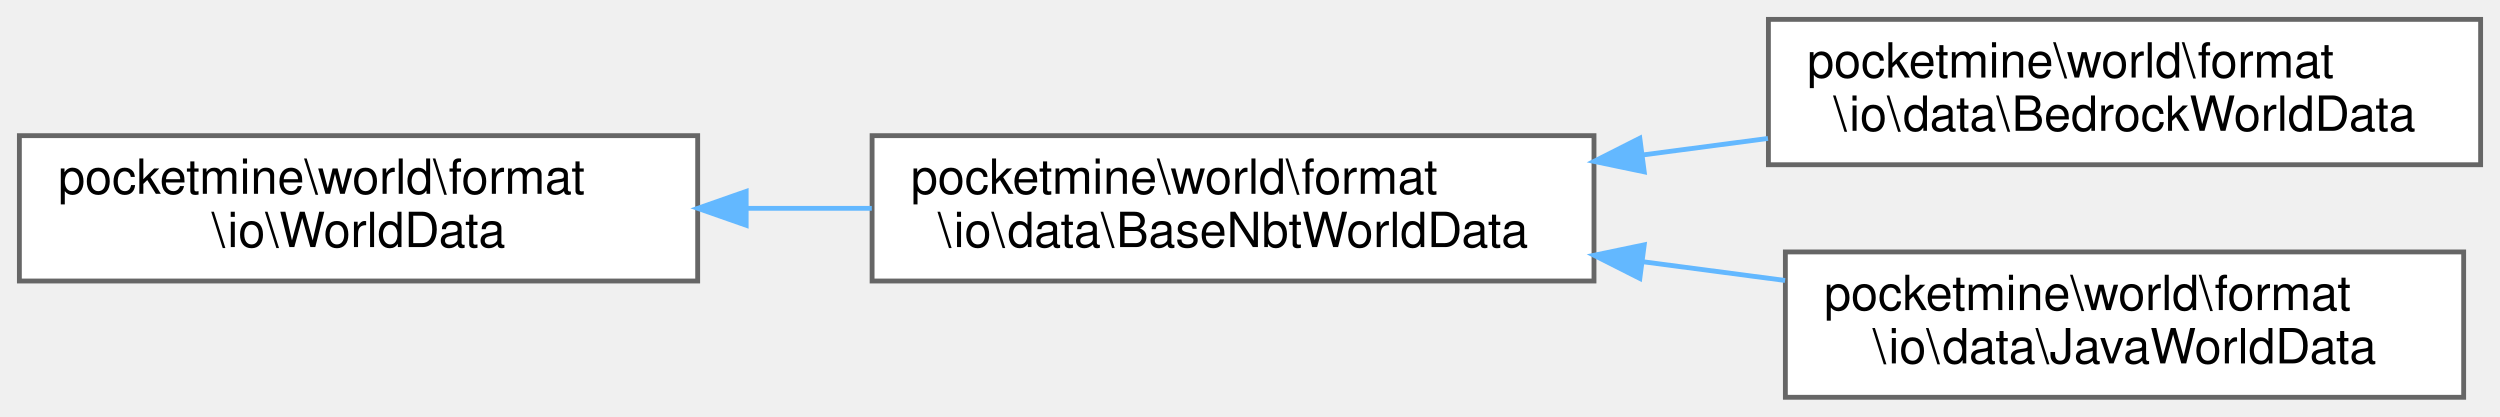
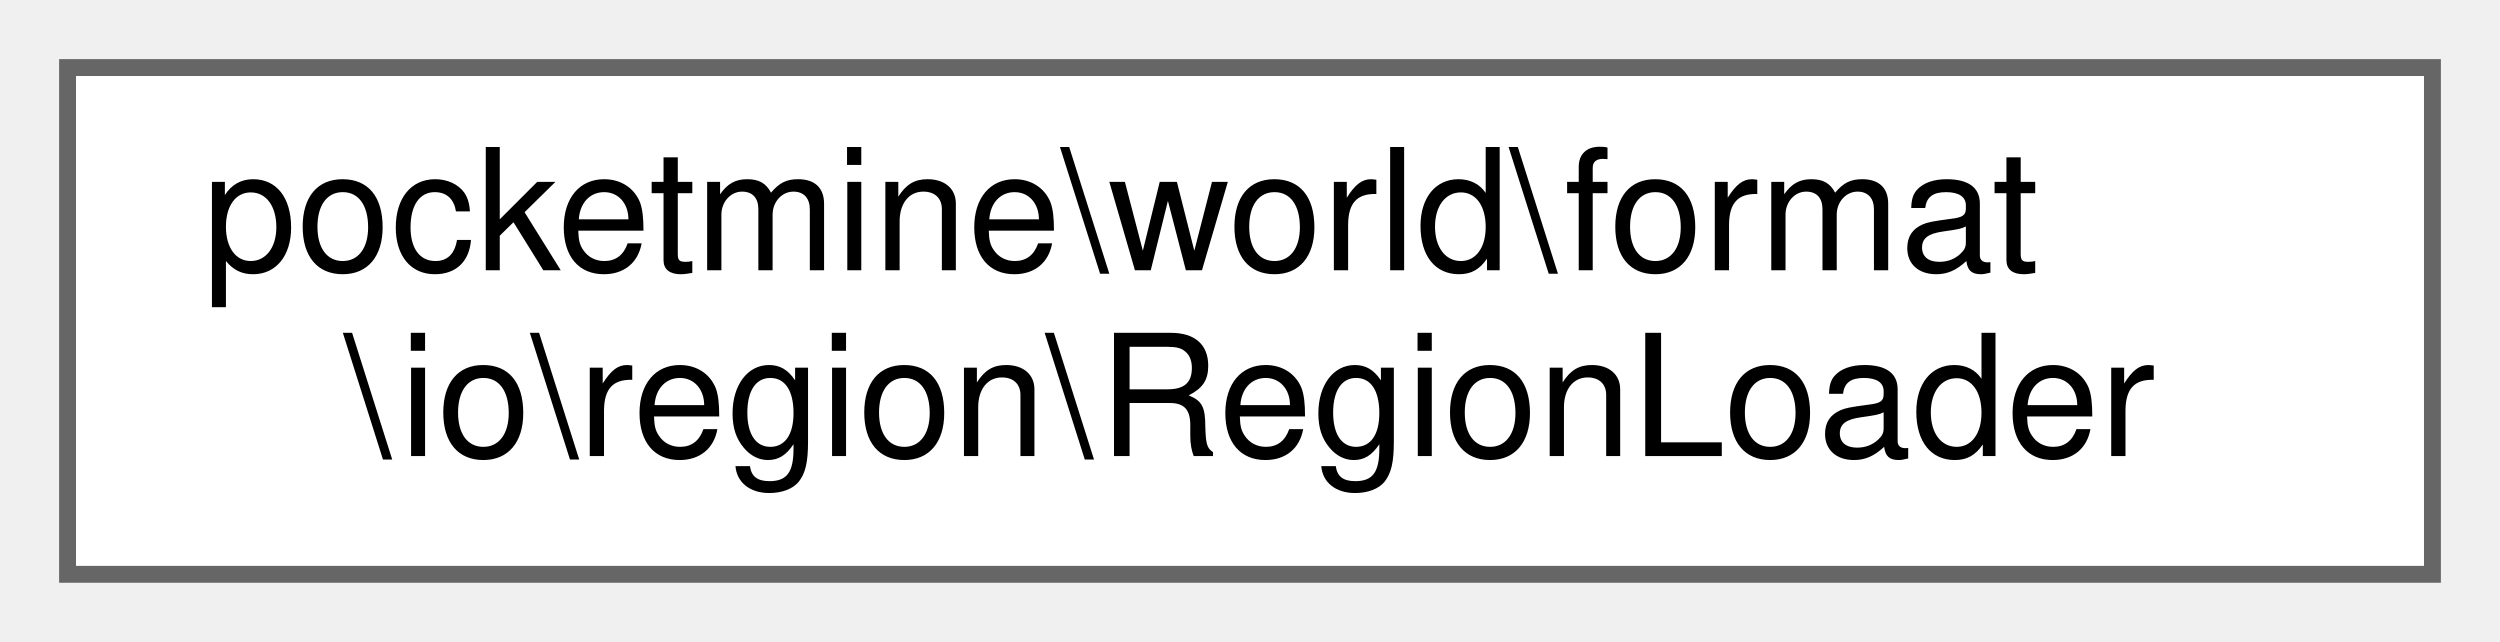
- <svg xmlns="http://www.w3.org/2000/svg" xmlns:xlink="http://www.w3.org/1999/xlink" width="516pt" height="86pt" viewBox="0.00 0.00 516.00 86.00">
-   <g id="graph0" class="graph" transform="scale(1 1) rotate(0) translate(4 82)">
+ <svg xmlns="http://www.w3.org/2000/svg" xmlns:xlink="http://www.w3.org/1999/xlink" width="148pt" height="38pt" viewBox="0.00 0.00 148.00 38.00">
+   <g id="graph0" class="graph" transform="scale(1 1) rotate(0) translate(4 34)">
    <g id="Node000000" class="node">
      <g id="a_Node000000">
-         <a xlink:href="d7/d4e/interfacepocketmine_1_1world_1_1format_1_1io_1_1_world_data.html" target="_top" xlink:title=" ">
-           <polygon fill="white" stroke="#666666" points="140,-54 0,-54 0,-24 140,-24 140,-54" />
-           <text text-anchor="start" x="8" y="-42" font-family="Helvetica,sans-Serif" font-size="10.00">pocketmine\world\format</text>
-           <text text-anchor="middle" x="70" y="-31" font-family="Helvetica,sans-Serif" font-size="10.00">\io\WorldData</text>
-         </a>
-       </g>
-     </g>
-     <g id="Node000001" class="node">
-       <g id="a_Node000001">
-         <a xlink:href="d1/def/classpocketmine_1_1world_1_1format_1_1io_1_1data_1_1_base_nbt_world_data.html" target="_top" xlink:title=" ">
-           <polygon fill="white" stroke="#666666" points="325,-54 176,-54 176,-24 325,-24 325,-54" />
-           <text text-anchor="start" x="184" y="-42" font-family="Helvetica,sans-Serif" font-size="10.00">pocketmine\world\format</text>
-           <text text-anchor="middle" x="250.5" y="-31" font-family="Helvetica,sans-Serif" font-size="10.00">\io\data\BaseNbtWorldData</text>
-         </a>
-       </g>
-     </g>
-     <g id="edge1582_Node000000_Node000001" class="edge">
-       <g id="a_edge1582_Node000000_Node000001">
-         <a xlink:title=" ">
-           <path fill="none" stroke="#63b8ff" d="M150.04,-39C158.66,-39 167.4,-39 175.94,-39" />
-           <polygon fill="#63b8ff" stroke="#63b8ff" points="150.01,-35.5 140.01,-39 150.01,-42.5 150.01,-35.5" />
-         </a>
-       </g>
-     </g>
-     <g id="Node000002" class="node">
-       <g id="a_Node000002">
-         <a xlink:href="d5/dd1/classpocketmine_1_1world_1_1format_1_1io_1_1data_1_1_bedrock_world_data.html" target="_top" xlink:title=" ">
-           <polygon fill="white" stroke="#666666" points="508,-78 361,-78 361,-48 508,-48 508,-78" />
-           <text text-anchor="start" x="369" y="-66" font-family="Helvetica,sans-Serif" font-size="10.00">pocketmine\world\format</text>
-           <text text-anchor="middle" x="434.5" y="-55" font-family="Helvetica,sans-Serif" font-size="10.00">\io\data\BedrockWorldData</text>
-         </a>
-       </g>
-     </g>
-     <g id="edge1583_Node000001_Node000002" class="edge">
-       <g id="a_edge1583_Node000001_Node000002">
-         <a xlink:title=" ">
-           <path fill="none" stroke="#63b8ff" d="M335.07,-50.02C343.7,-51.16 352.41,-52.31 360.91,-53.43" />
-           <polygon fill="#63b8ff" stroke="#63b8ff" points="335.37,-46.53 325,-48.69 334.46,-53.47 335.37,-46.53" />
-         </a>
-       </g>
-     </g>
-     <g id="Node000003" class="node">
-       <g id="a_Node000003">
-         <a xlink:href="da/d8c/classpocketmine_1_1world_1_1format_1_1io_1_1data_1_1_java_world_data.html" target="_top" xlink:title=" ">
-           <polygon fill="white" stroke="#666666" points="504.5,-30 364.5,-30 364.5,0 504.5,0 504.5,-30" />
-           <text text-anchor="start" x="372.5" y="-18" font-family="Helvetica,sans-Serif" font-size="10.00">pocketmine\world\format</text>
-           <text text-anchor="middle" x="434.5" y="-7" font-family="Helvetica,sans-Serif" font-size="10.00">\io\data\JavaWorldData</text>
-         </a>
-       </g>
-     </g>
-     <g id="edge1584_Node000001_Node000003" class="edge">
-       <g id="a_edge1584_Node000001_Node000003">
-         <a xlink:title=" ">
-           <path fill="none" stroke="#63b8ff" d="M335.15,-27.97C344.95,-26.68 354.87,-25.37 364.44,-24.11" />
-           <polygon fill="#63b8ff" stroke="#63b8ff" points="334.46,-24.53 325,-29.31 335.37,-31.47 334.46,-24.53" />
+         <a xlink:href="df/d95/classpocketmine_1_1world_1_1format_1_1io_1_1region_1_1_region_loader.html" target="_top" xlink:title=" ">
+           <polygon fill="white" stroke="#666666" points="140,-30 0,-30 0,0 140,0 140,-30" />
+           <text text-anchor="start" x="8" y="-18" font-family="Helvetica,sans-Serif" font-size="10.00">pocketmine\world\format</text>
+           <text text-anchor="middle" x="70" y="-7" font-family="Helvetica,sans-Serif" font-size="10.00">\io\region\RegionLoader</text>
        </a>
      </g>
    </g>
  </g>
</svg>
